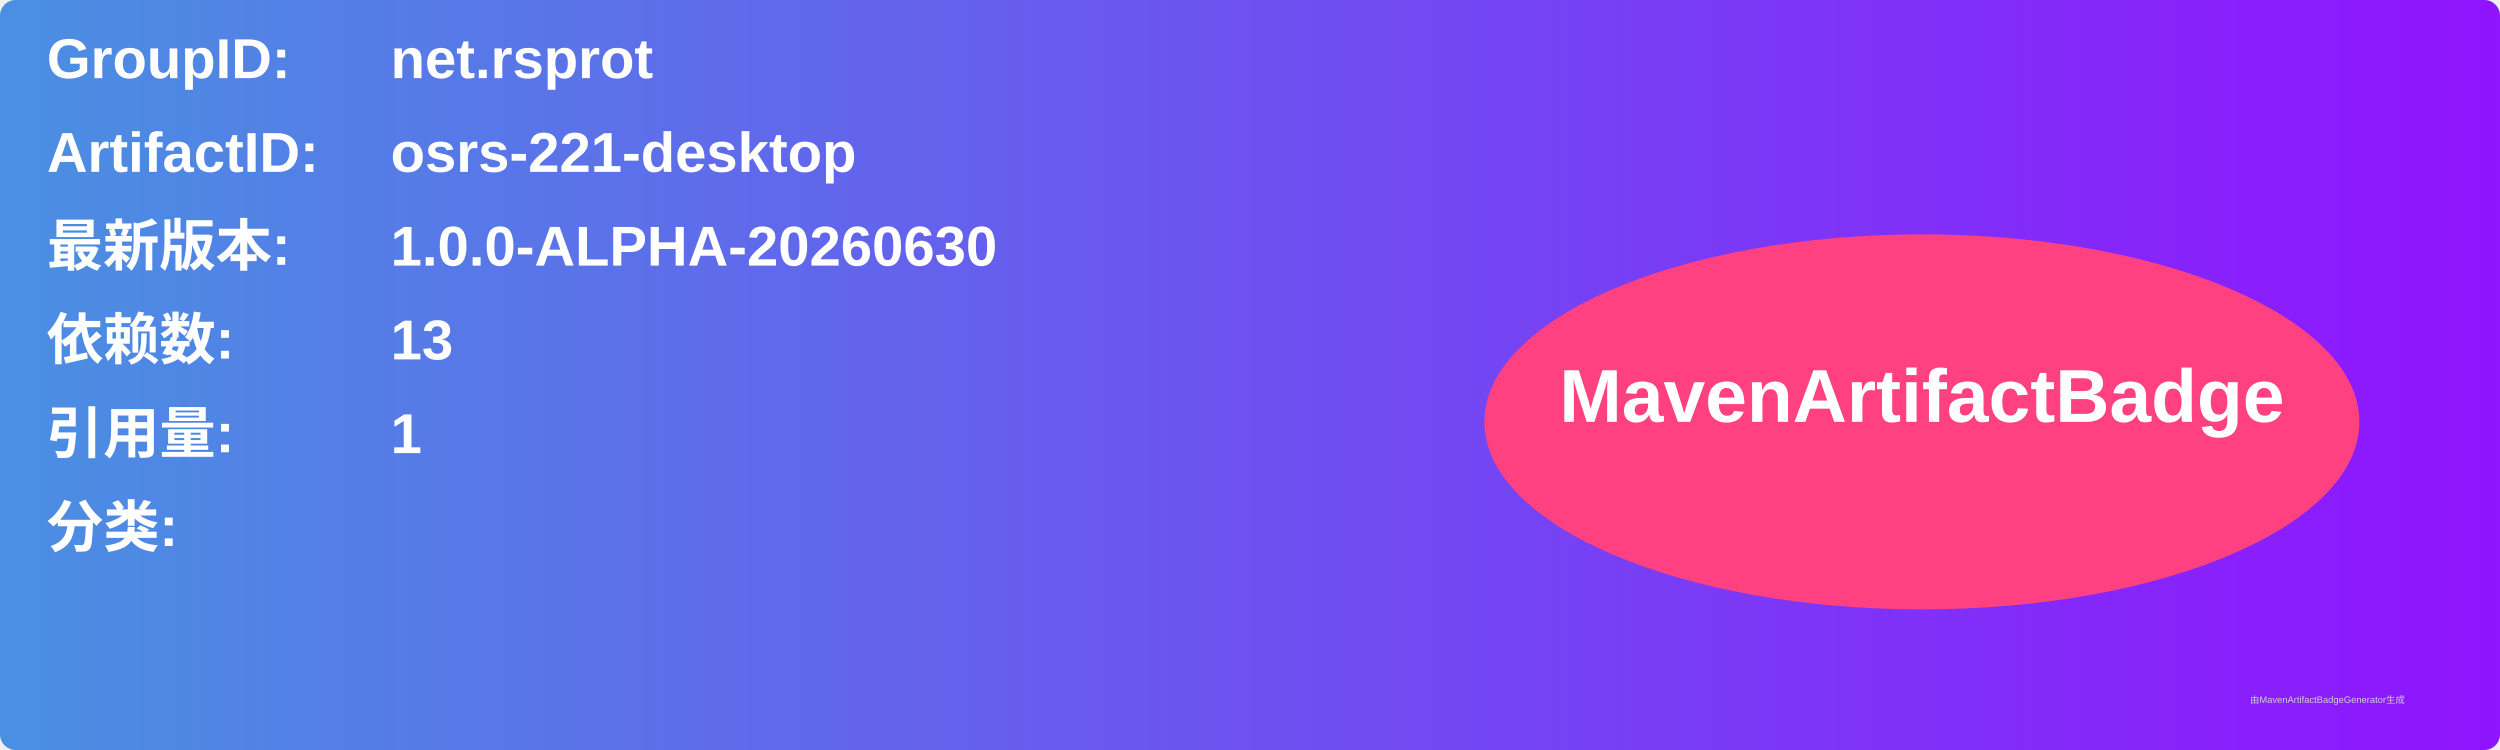
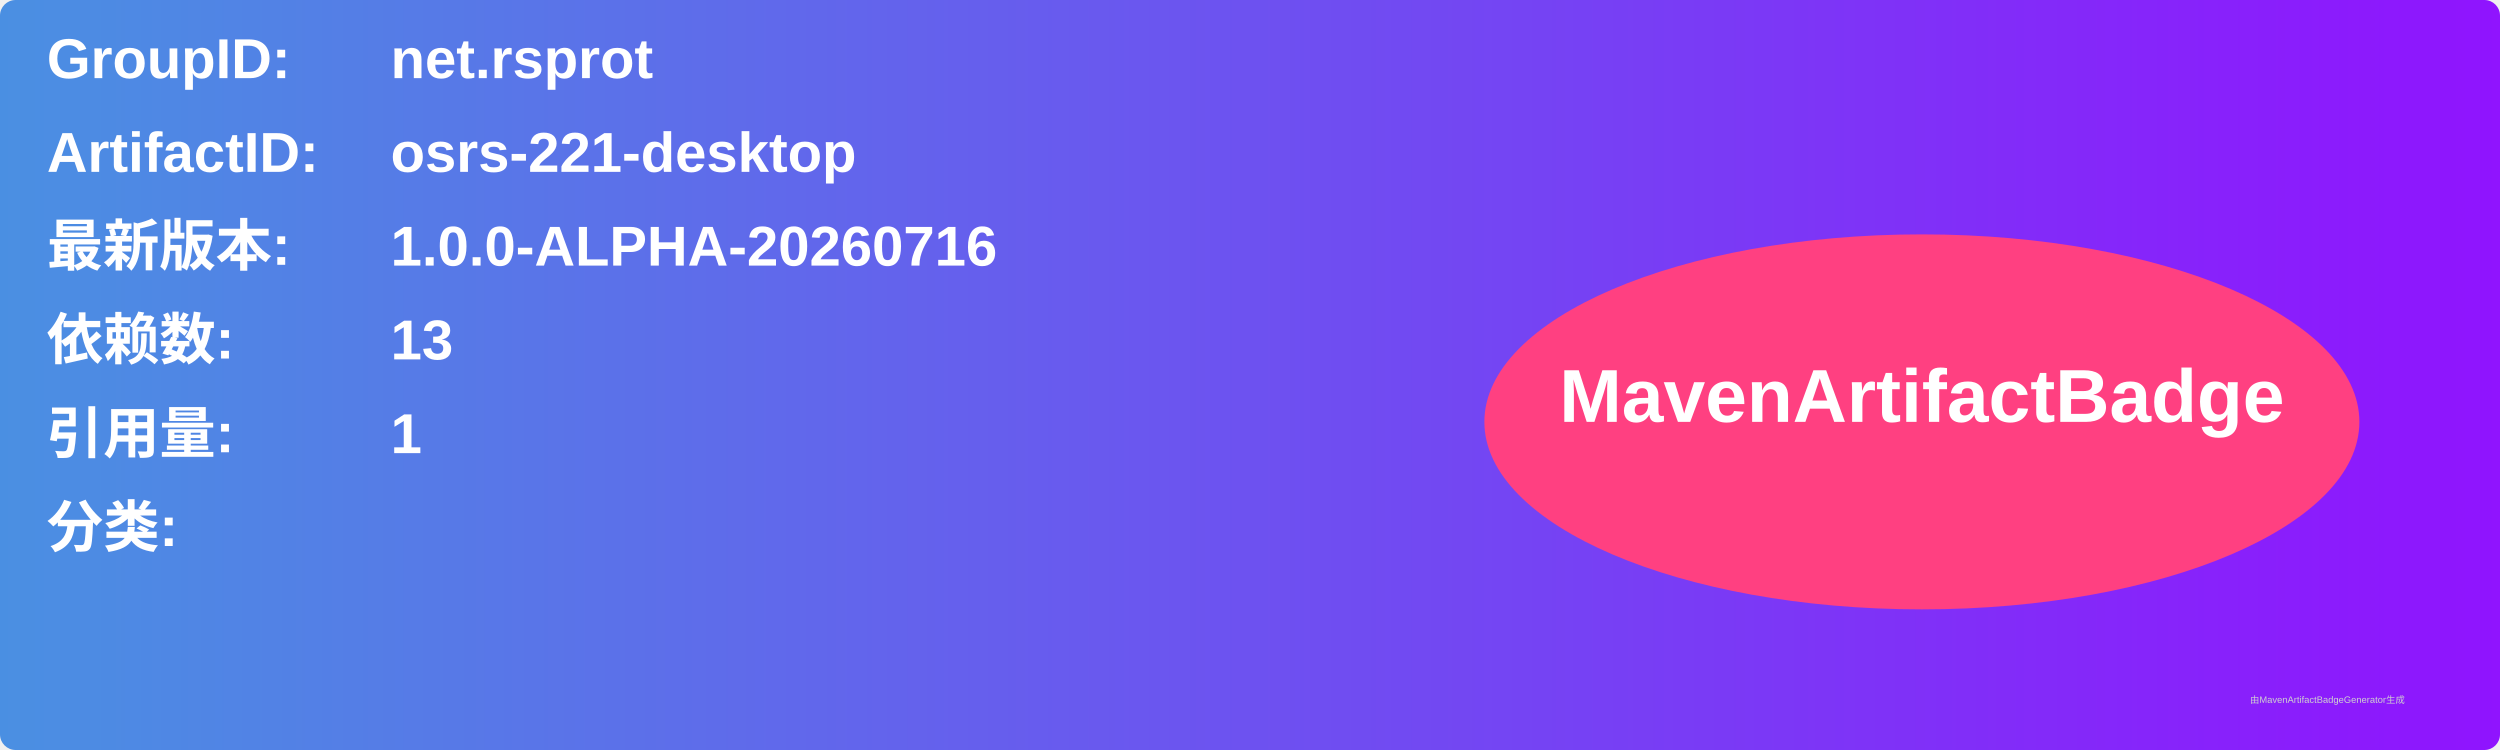
<svg xmlns="http://www.w3.org/2000/svg" width="800" height="240" viewBox="0 0 800 240">
  <linearGradient id="grad" x1="0%" y1="0%" x2="100%" y2="0%">
    <stop offset="0%" stop-color="#4a90e2" />
    <stop offset="100%" stop-color="#9013fe" />
  </linearGradient>
  <rect width="100%" height="100%" rx="5" ry="5" fill="url(#grad)" />
  <g transform="translate(15, 15)">
    <text x="0" y="10" font-family="Arial" font-size="18" fill="white" font-weight="bold" width="260">GroupID:</text>
    <text x="110" y="10" font-family="Arial" font-size="18" fill="white" font-weight="bold" width="460">net.rsprot</text>
    <text x="0" y="40" font-family="Arial" font-size="18" fill="white" font-weight="bold" width="260">ArtifactID:</text>
    <text x="110" y="40" font-family="Arial" font-size="18" fill="white" font-weight="bold" width="460">osrs-221-desktop</text>
    <text x="0" y="70" font-family="Arial" font-size="18" fill="white" font-weight="bold">最新版本:</text>
    <text x="110" y="70" font-family="Arial" font-size="18" fill="white" font-weight="bold">
-       <tspan font-weight="bold">1.0.0-ALPHA-20260630</tspan>
+       <tspan font-weight="bold">1.0.0-ALPHA-20260716</tspan>
    </text>
    <text x="0" y="100" font-family="Arial" font-size="18" fill="white" font-weight="bold">依赖数: </text>
    <text x="110" y="100" font-family="Arial" font-size="18" fill="white">
      <tspan font-weight="bold">13</tspan>
    </text>
    <text x="0" y="130" font-family="Arial" font-size="18" fill="white" font-weight="bold">引用量: </text>
    <text x="110" y="130" font-family="Arial" font-size="18" fill="white">
      <tspan font-weight="bold">1</tspan>
    </text>
    <text x="0" y="160" font-family="Arial" font-size="18" fill="white" font-weight="bold">分类:</text>
    <text x="10" y="190" font-family="Arial" font-size="10" fill="white">
      <tspan font-weight="bold" />
    </text>
    <ellipse cx="600" cy="120" rx="140" ry="60" fill="#ff4081" />
    <text x="600" y="120" text-anchor="middle" font-family="Arial" font-size="24" fill="white" font-weight="bold">MavenArtifactBadge</text>
  </g>
  <text x="720" y="225" font-family="Arial" font-size="3" fill="#d0d0d0">由MavenArtifactBadgeGenerator生成</text>
</svg>
